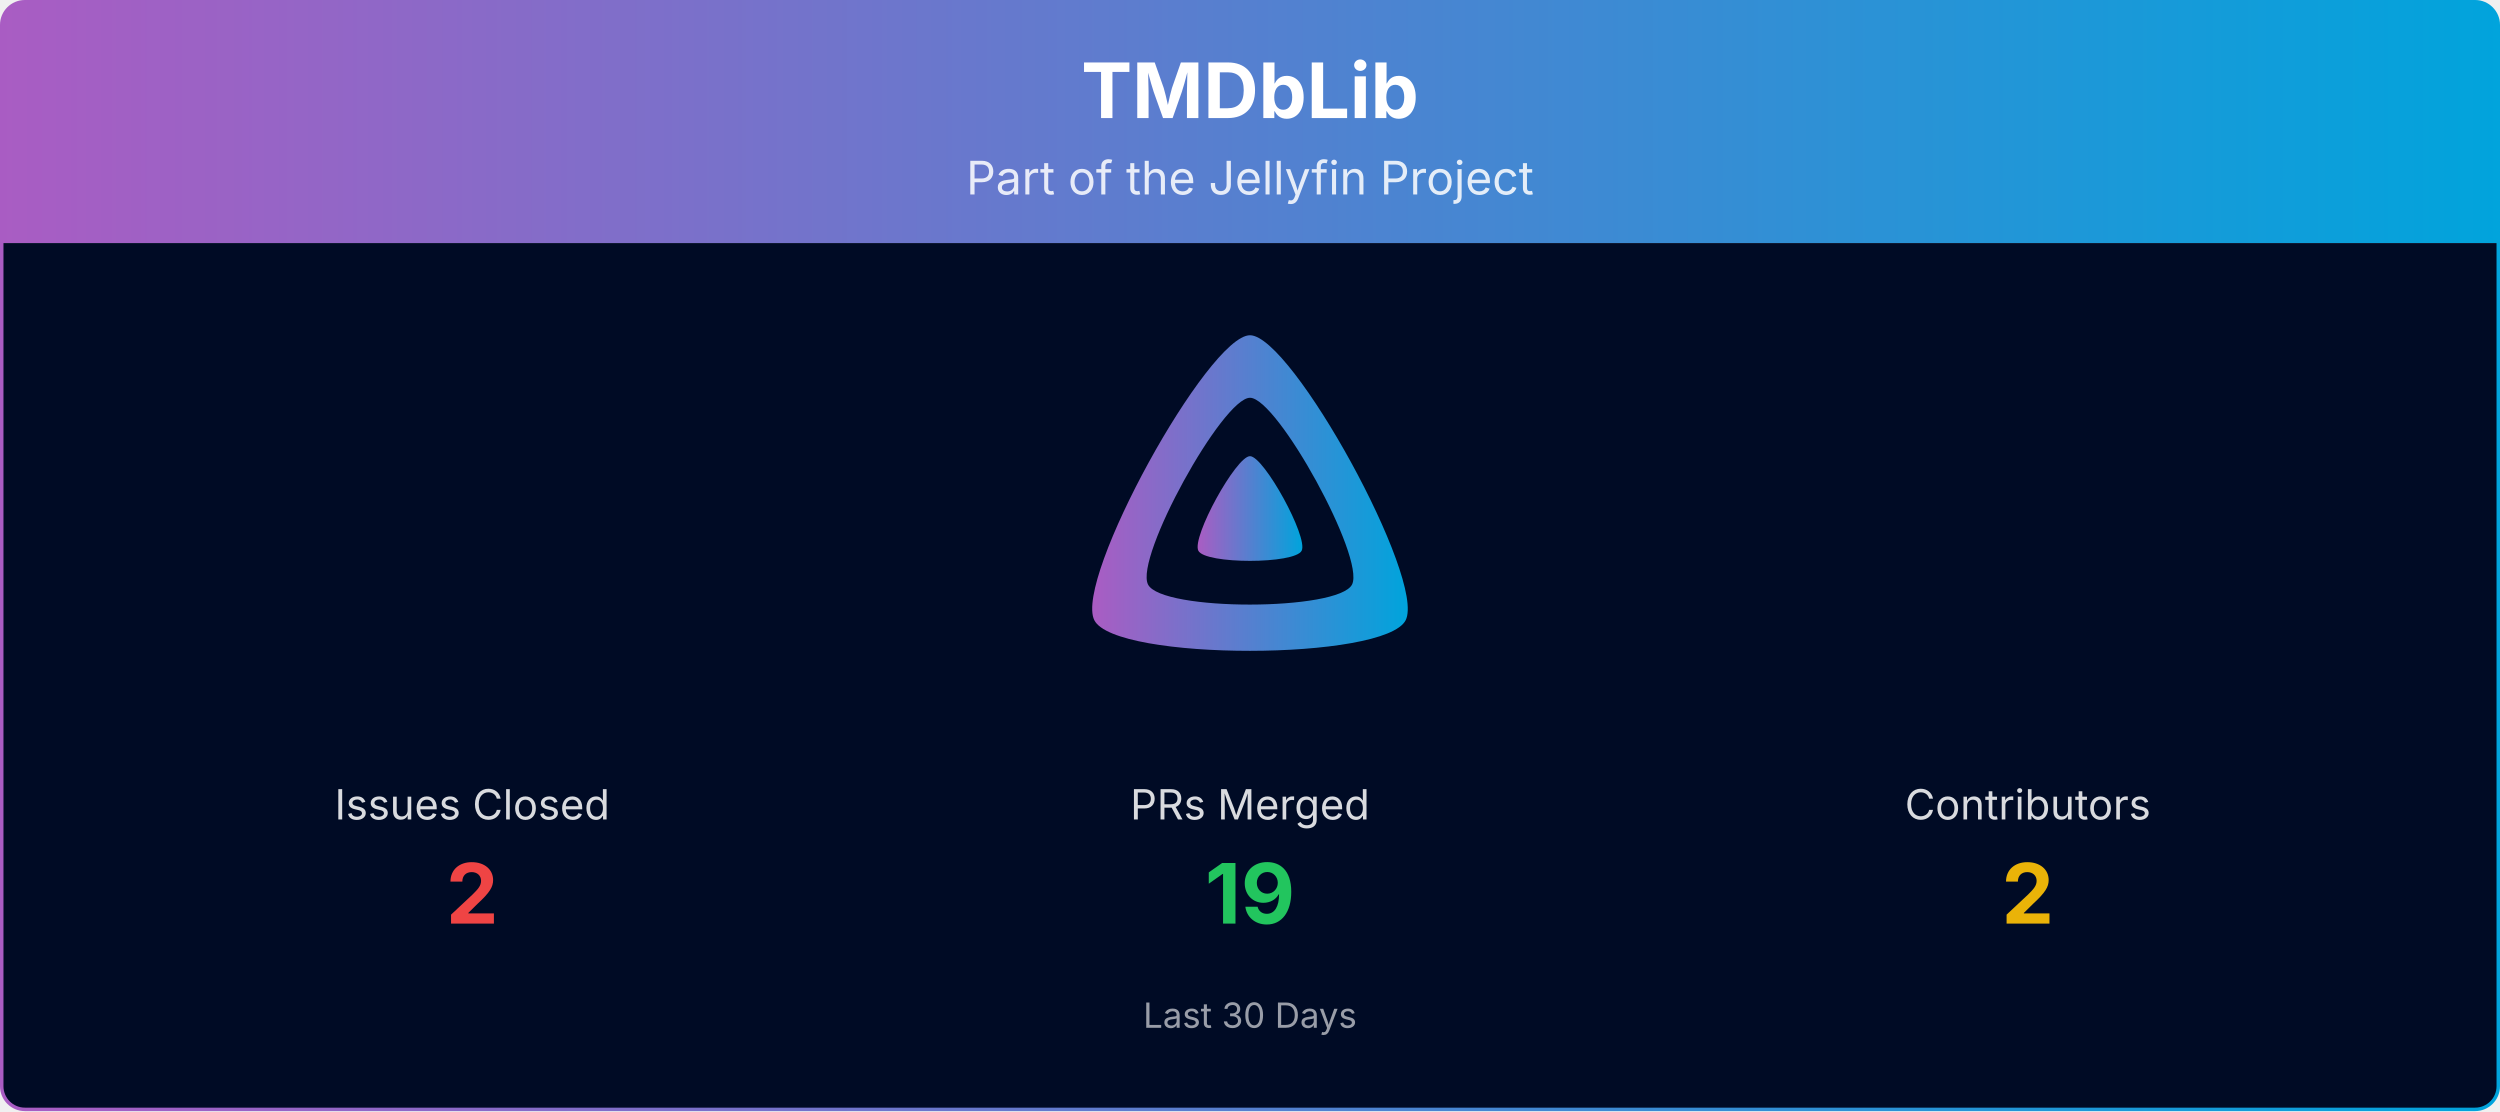
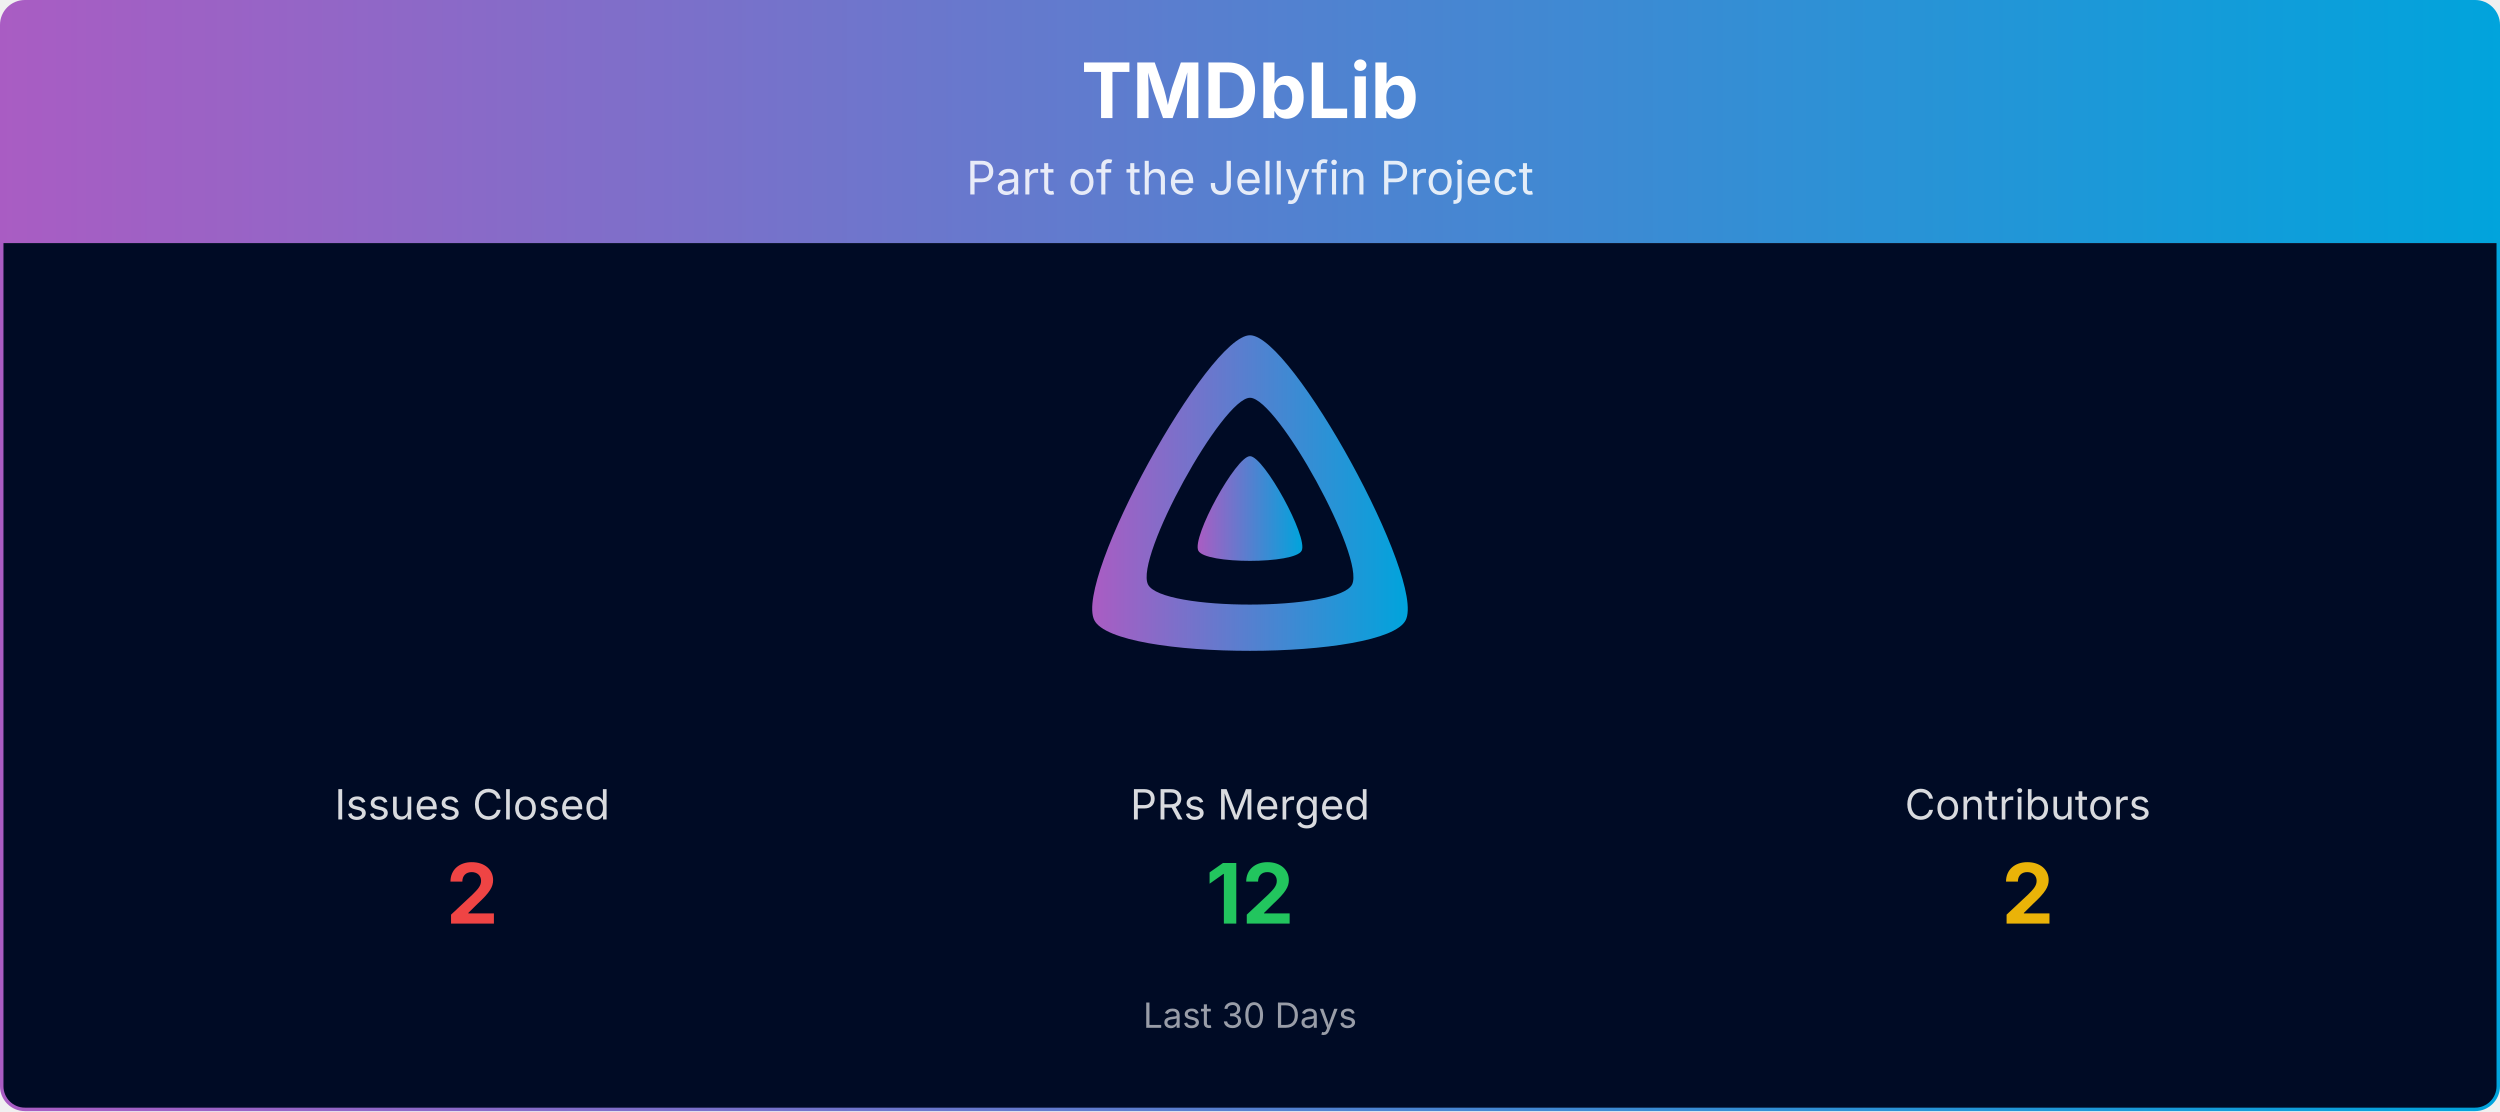
<svg xmlns="http://www.w3.org/2000/svg" viewBox="0 0 1080 480" width="100%" role="img" aria-label="TMDbLib">
  <defs>
    <linearGradient id="banner-tmdblib-grad" x1="0" y1="0" x2="1" y2="0">
      <stop offset="0%" stop-color="#AA5CC3" />
      <stop offset="100%" stop-color="#00A4DC" />
    </linearGradient>
    <clipPath id="banner-tmdblib-grad-clip">
      <rect x="0.75" y="0.75" width="1078.5" height="478.5" rx="10" ry="10" />
    </clipPath>
  </defs>
  <g clip-path="url(#banner-tmdblib-grad-clip)">
    <path d="M0.75,10.75 A10.0,10.0 0 0 1 10.75,0.75 L1069.25,0.75 A10.0,10.0 0 0 1 1079.25,10.75 L1079.25,105.00 L0.75,105.00 Z" fill="url(#banner-tmdblib-grad)" />
    <text x="540.0" y="51" text-anchor="middle" font-size="33" font-weight="700" font-family="Plus Jakarta Sans, system-ui, -apple-system, Segoe UI, sans-serif" fill="#ffffff">TMDbLib</text>
    <text x="540.0" y="84" text-anchor="middle" font-size="20" font-family="Plus Jakarta Sans, system-ui, -apple-system, Segoe UI, sans-serif" fill="#ffffff" opacity="0.85">Part of the Jellyfin Project</text>
    <rect x="0.75" y="105" width="1078.5" height="374.25" fill="#000b25" />
    <g transform="translate(465.00,138.00) scale(0.29297)">
      <path fill="url(#banner-tmdblib-grad)" fill-rule="evenodd" d="M256,23.3c-61.6,0-259.8,359.4-229.6,420.1s429.3,60,459.2,0S317.6,23.3,256,23.3zM406.5,390.8c-19.6,39.3-281.1,39.8-300.9,0s110.1-275.3,150.4-275.3S426.1,351.4,406.5,390.8z" />
      <path fill="url(#banner-tmdblib-grad)" d="M256,201.6c-20.4,0-86.2,119.3-76.2,139.4s142.5,19.9,152.4,0S276.5,201.6,256,201.6z" />
    </g>
    <text x="204.0" y="354.0" text-anchor="middle" font-size="18" font-family="Plus Jakarta Sans, system-ui, -apple-system, Segoe UI, sans-serif" fill="#ffffff" opacity="0.85">Issues Closed</text>
    <text x="204.0" y="399.0" text-anchor="middle" font-size="36" font-weight="700" font-family="Plus Jakarta Sans, system-ui, -apple-system, Segoe UI, sans-serif" fill="#ef4444">2</text>
    <text x="540.0" y="354.0" text-anchor="middle" font-size="18" font-family="Plus Jakarta Sans, system-ui, -apple-system, Segoe UI, sans-serif" fill="#ffffff" opacity="0.85">PRs Merged</text>
-     <text x="540.0" y="399.0" text-anchor="middle" font-size="36" font-weight="700" font-family="Plus Jakarta Sans, system-ui, -apple-system, Segoe UI, sans-serif" fill="#22c55e">19</text>
+     <text x="540.0" y="399.0" text-anchor="middle" font-size="36" font-weight="700" font-family="Plus Jakarta Sans, system-ui, -apple-system, Segoe UI, sans-serif" fill="#22c55e">12</text>
    <text x="876.0" y="354.0" text-anchor="middle" font-size="18" font-family="Plus Jakarta Sans, system-ui, -apple-system, Segoe UI, sans-serif" fill="#ffffff" opacity="0.85">Contributors</text>
    <text x="876.0" y="399.0" text-anchor="middle" font-size="36" font-weight="700" font-family="Plus Jakarta Sans, system-ui, -apple-system, Segoe UI, sans-serif" fill="#eab308">2</text>
    <text x="540.0" y="444.0" text-anchor="middle" font-size="15" font-family="Plus Jakarta Sans, system-ui, -apple-system, Segoe UI, sans-serif" fill="#ffffff" opacity="0.6">Last 30 Days</text>
  </g>
  <rect x="0.75" y="0.75" width="1078.5" height="478.5" rx="10" ry="10" fill="none" stroke="url(#banner-tmdblib-grad)" stroke-width="1.5" />
</svg>
